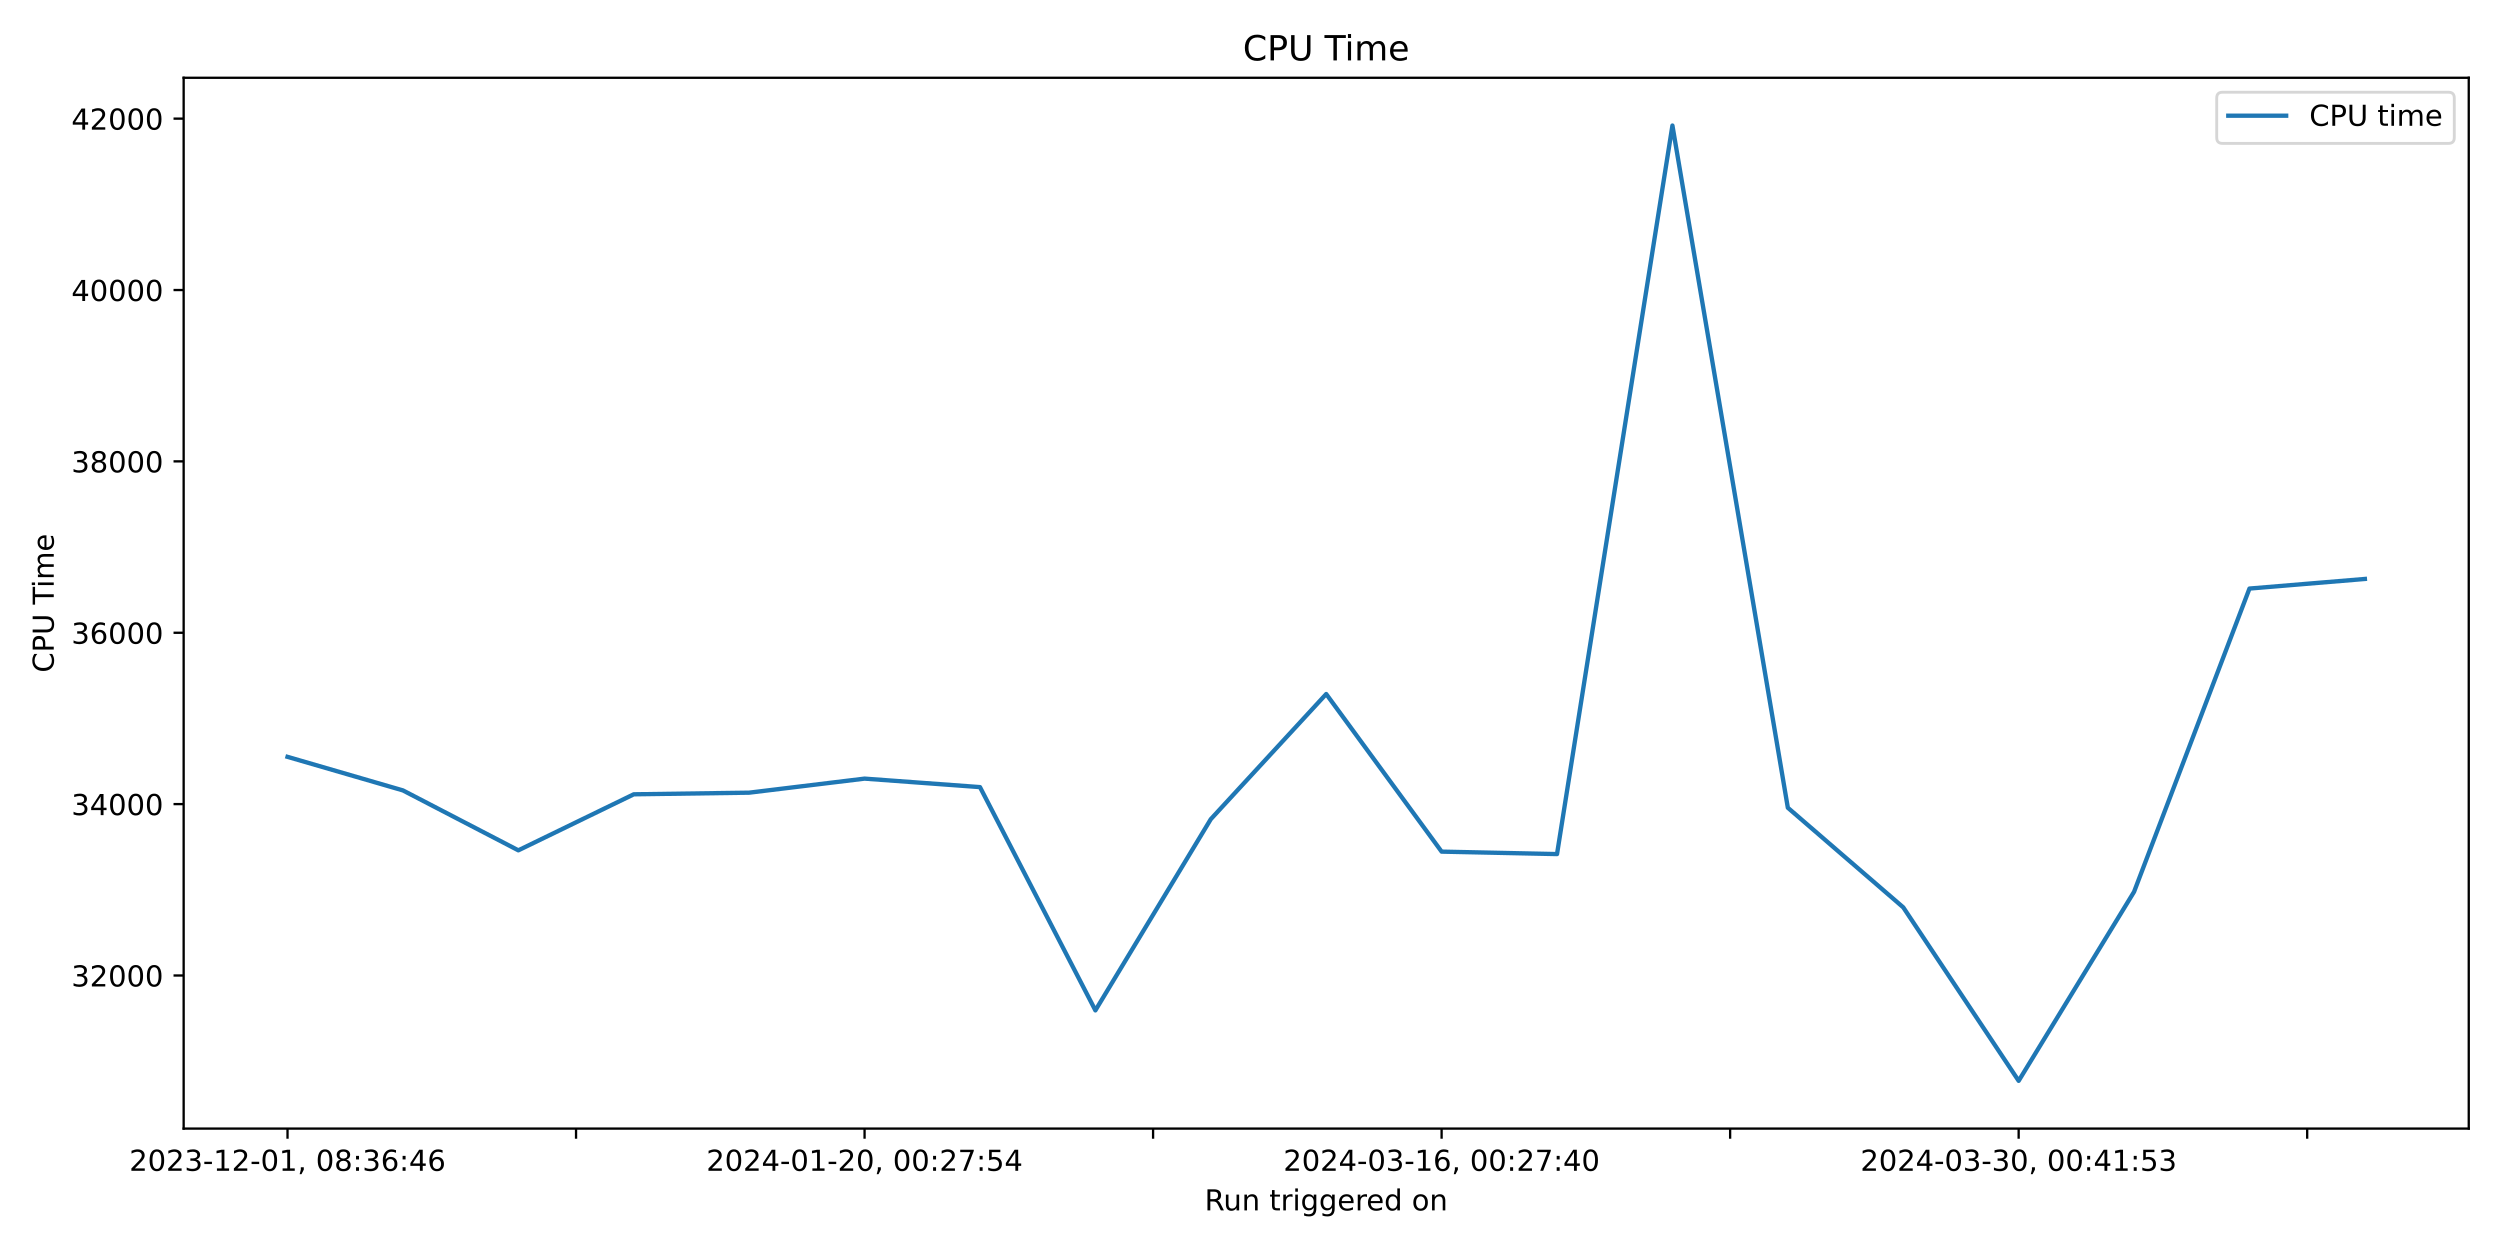
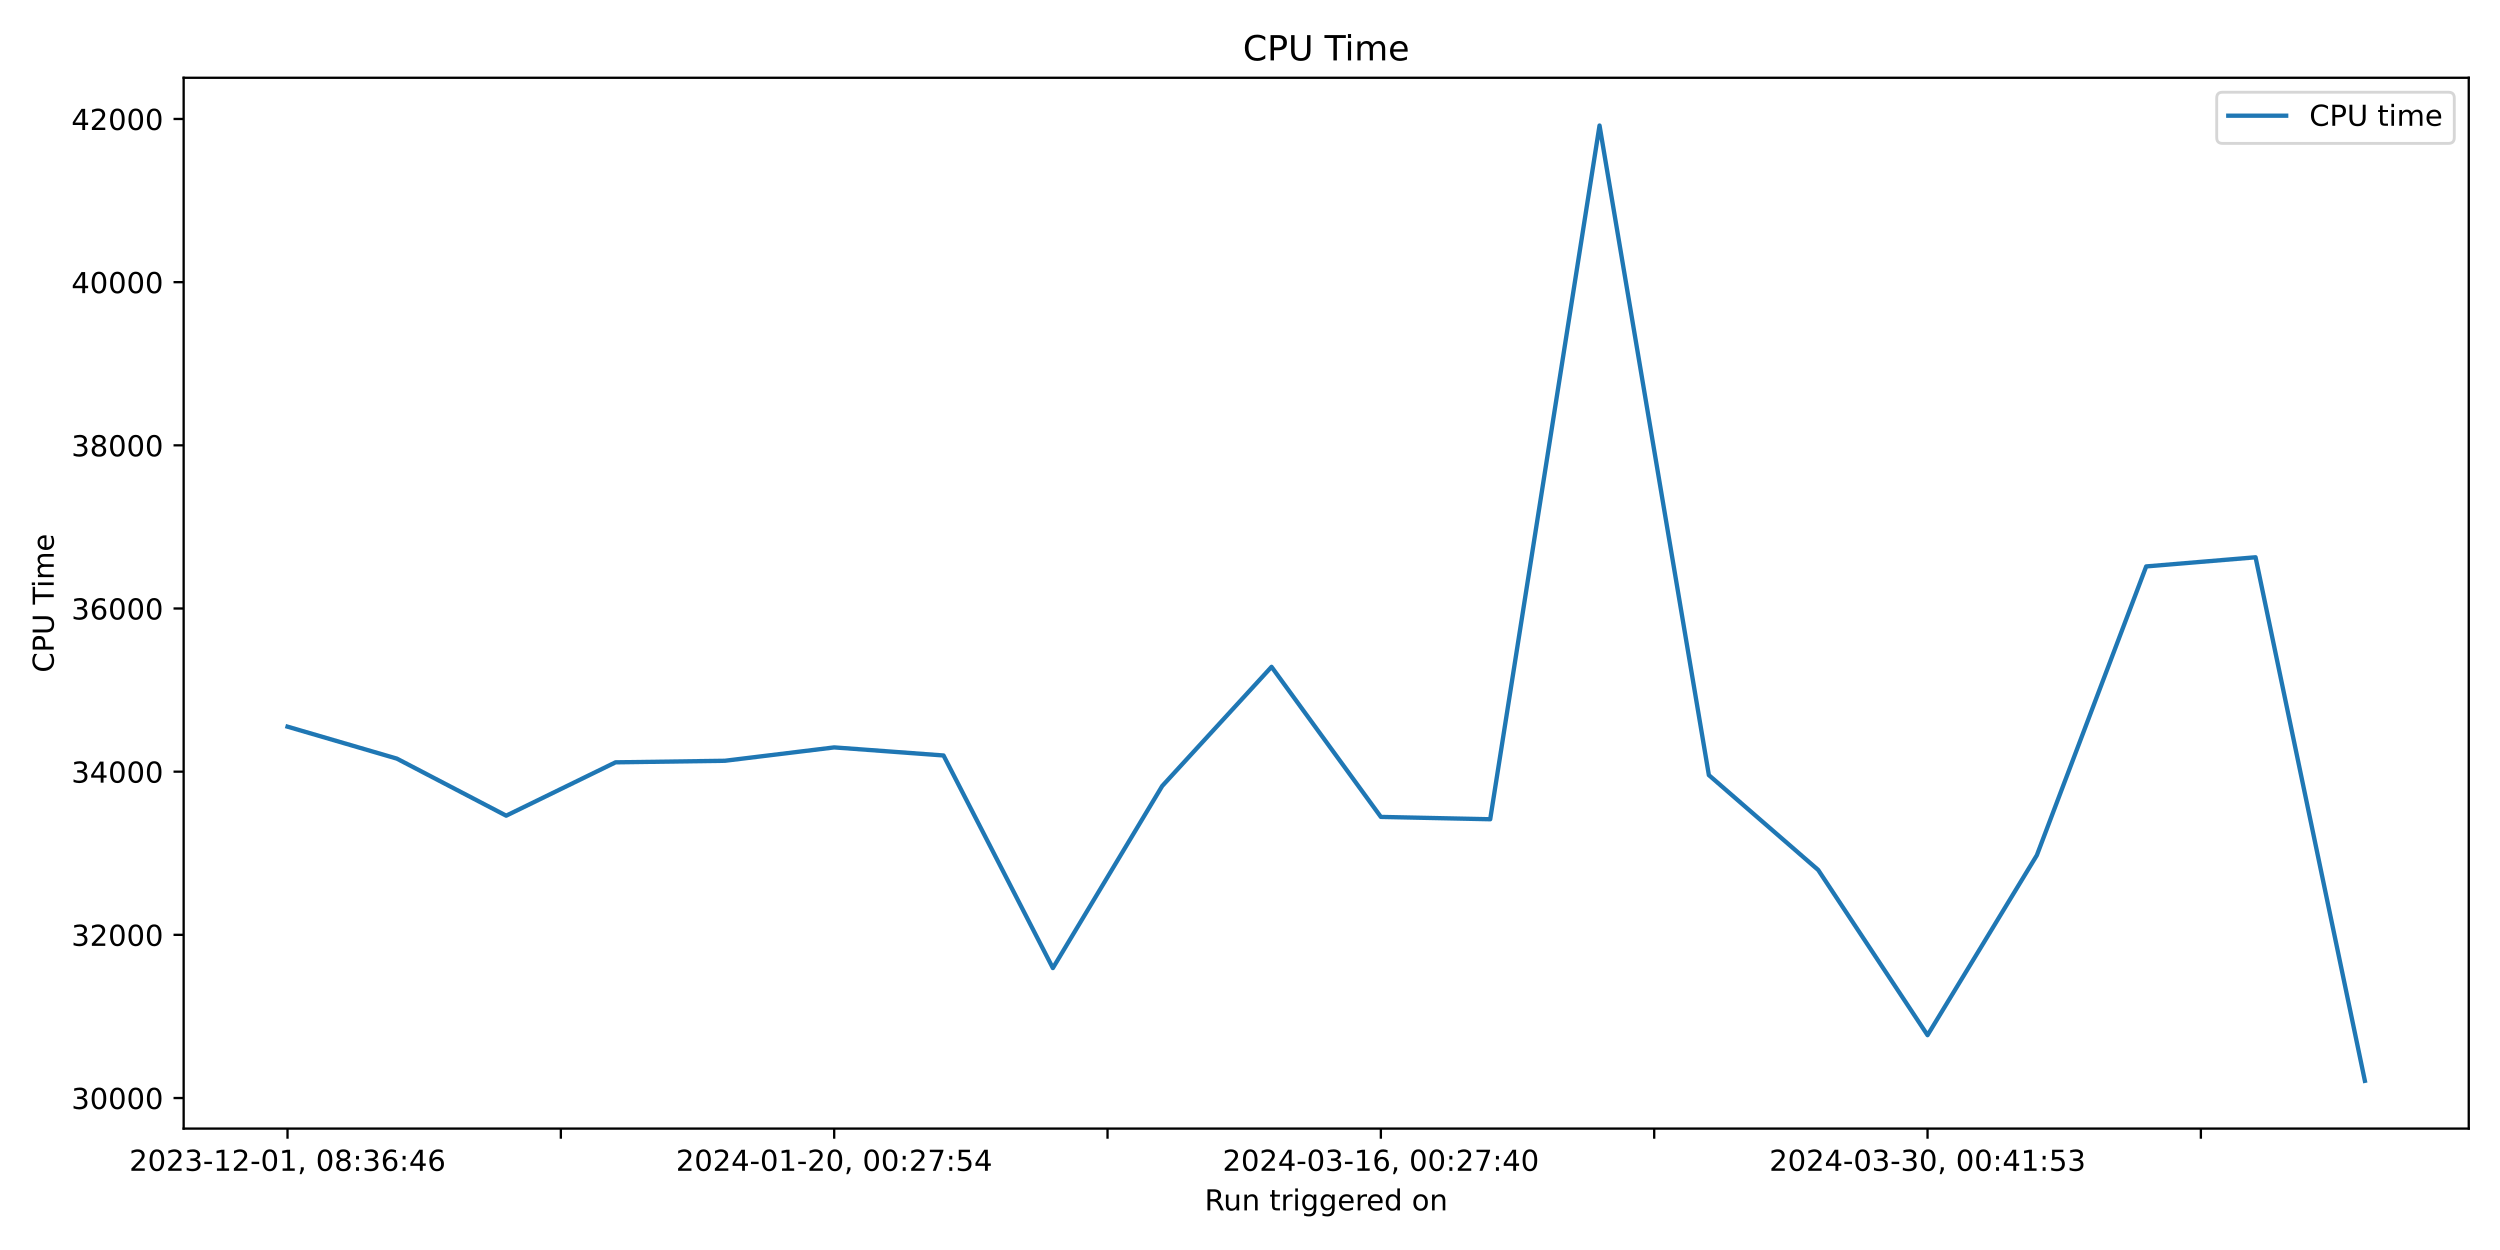
<svg xmlns="http://www.w3.org/2000/svg" xmlns:xlink="http://www.w3.org/1999/xlink" width="864pt" height="432pt" viewBox="0 0 864 432" version="1.1">
  <defs>
    <style type="text/css">*{stroke-linejoin: round; stroke-linecap: butt}</style>
  </defs>
  <g id="figure_1">
    <g id="patch_1">
      <path d="M 0 432  L 864 432  L 864 0  L 0 0  z " style="fill: #ffffff" />
    </g>
    <g id="axes_1">
      <g id="patch_2">
        <path d="M 63.47 390.04  L 853.2 390.04  L 853.2 26.88  L 63.47 26.88  z " style="fill: #ffffff" />
      </g>
      <g id="matplotlib.axis_1">
        <g id="xtick_1">
          <g id="line2d_1">
            <defs>
-               <path id="ma09a044b81" d="M 0 0  L 0 3.5  " style="stroke: #000000; stroke-width: 0.8" />
+               <path id="m31d5b31c1d" d="M 0 0  L 0 3.5  " style="stroke: #000000; stroke-width: 0.8" />
            </defs>
            <g>
-               <use xlink:href="#ma09a044b81" x="99.367" y="390.04" style="stroke: #000000; stroke-width: 0.8" />
+               <use xlink:href="#m31d5b31c1d" x="99.367" y="390.04" style="stroke: #000000; stroke-width: 0.8" />
            </g>
          </g>
          <g id="text_1">
            <g transform="translate(44.67463 404.6384) scale(0.1 -0.1)">
              <defs>
                <path id="DejaVuSans-32" d="M 1228 531  L 3431 531  L 3431 0  L 469 0  L 469 531  Q 828 903 1448 1529  Q 2069 2156 2228 2338  Q 2531 2678 2651 2914  Q 2772 3150 2772 3378  Q 2772 3750 2511 3984  Q 2250 4219 1831 4219  Q 1534 4219 1204 4116  Q 875 4013 500 3803  L 500 4441  Q 881 4594 1212 4672  Q 1544 4750 1819 4750  Q 2544 4750 2975 4387  Q 3406 4025 3406 3419  Q 3406 3131 3298 2873  Q 3191 2616 2906 2266  Q 2828 2175 2409 1742  Q 1991 1309 1228 531  z " transform="scale(0.015625)" />
                <path id="DejaVuSans-30" d="M 2034 4250  Q 1547 4250 1301 3770  Q 1056 3291 1056 2328  Q 1056 1369 1301 889  Q 1547 409 2034 409  Q 2525 409 2770 889  Q 3016 1369 3016 2328  Q 3016 3291 2770 3770  Q 2525 4250 2034 4250  z M 2034 4750  Q 2819 4750 3233 4129  Q 3647 3509 3647 2328  Q 3647 1150 3233 529  Q 2819 -91 2034 -91  Q 1250 -91 836 529  Q 422 1150 422 2328  Q 422 3509 836 4129  Q 1250 4750 2034 4750  z " transform="scale(0.015625)" />
                <path id="DejaVuSans-33" d="M 2597 2516  Q 3050 2419 3304 2112  Q 3559 1806 3559 1356  Q 3559 666 3084 287  Q 2609 -91 1734 -91  Q 1441 -91 1130 -33  Q 819 25 488 141  L 488 750  Q 750 597 1062 519  Q 1375 441 1716 441  Q 2309 441 2620 675  Q 2931 909 2931 1356  Q 2931 1769 2642 2001  Q 2353 2234 1838 2234  L 1294 2234  L 1294 2753  L 1863 2753  Q 2328 2753 2575 2939  Q 2822 3125 2822 3475  Q 2822 3834 2567 4026  Q 2313 4219 1838 4219  Q 1578 4219 1281 4162  Q 984 4106 628 3988  L 628 4550  Q 988 4650 1302 4700  Q 1616 4750 1894 4750  Q 2613 4750 3031 4423  Q 3450 4097 3450 3541  Q 3450 3153 3228 2886  Q 3006 2619 2597 2516  z " transform="scale(0.015625)" />
                <path id="DejaVuSans-2d" d="M 313 2009  L 1997 2009  L 1997 1497  L 313 1497  L 313 2009  z " transform="scale(0.015625)" />
                <path id="DejaVuSans-31" d="M 794 531  L 1825 531  L 1825 4091  L 703 3866  L 703 4441  L 1819 4666  L 2450 4666  L 2450 531  L 3481 531  L 3481 0  L 794 0  L 794 531  z " transform="scale(0.015625)" />
                <path id="DejaVuSans-2c" d="M 750 794  L 1409 794  L 1409 256  L 897 -744  L 494 -744  L 750 256  L 750 794  z " transform="scale(0.015625)" />
                <path id="DejaVuSans-20" transform="scale(0.015625)" />
                <path id="DejaVuSans-38" d="M 2034 2216  Q 1584 2216 1326 1975  Q 1069 1734 1069 1313  Q 1069 891 1326 650  Q 1584 409 2034 409  Q 2484 409 2743 651  Q 3003 894 3003 1313  Q 3003 1734 2745 1975  Q 2488 2216 2034 2216  z M 1403 2484  Q 997 2584 770 2862  Q 544 3141 544 3541  Q 544 4100 942 4425  Q 1341 4750 2034 4750  Q 2731 4750 3128 4425  Q 3525 4100 3525 3541  Q 3525 3141 3298 2862  Q 3072 2584 2669 2484  Q 3125 2378 3379 2068  Q 3634 1759 3634 1313  Q 3634 634 3220 271  Q 2806 -91 2034 -91  Q 1263 -91 848 271  Q 434 634 434 1313  Q 434 1759 690 2068  Q 947 2378 1403 2484  z M 1172 3481  Q 1172 3119 1398 2916  Q 1625 2713 2034 2713  Q 2441 2713 2670 2916  Q 2900 3119 2900 3481  Q 2900 3844 2670 4047  Q 2441 4250 2034 4250  Q 1625 4250 1398 4047  Q 1172 3844 1172 3481  z " transform="scale(0.015625)" />
                <path id="DejaVuSans-3a" d="M 750 794  L 1409 794  L 1409 0  L 750 0  L 750 794  z M 750 3309  L 1409 3309  L 1409 2516  L 750 2516  L 750 3309  z " transform="scale(0.015625)" />
                <path id="DejaVuSans-36" d="M 2113 2584  Q 1688 2584 1439 2293  Q 1191 2003 1191 1497  Q 1191 994 1439 701  Q 1688 409 2113 409  Q 2538 409 2786 701  Q 3034 994 3034 1497  Q 3034 2003 2786 2293  Q 2538 2584 2113 2584  z M 3366 4563  L 3366 3988  Q 3128 4100 2886 4159  Q 2644 4219 2406 4219  Q 1781 4219 1451 3797  Q 1122 3375 1075 2522  Q 1259 2794 1537 2939  Q 1816 3084 2150 3084  Q 2853 3084 3261 2657  Q 3669 2231 3669 1497  Q 3669 778 3244 343  Q 2819 -91 2113 -91  Q 1303 -91 875 529  Q 447 1150 447 2328  Q 447 3434 972 4092  Q 1497 4750 2381 4750  Q 2619 4750 2861 4703  Q 3103 4656 3366 4563  z " transform="scale(0.015625)" />
                <path id="DejaVuSans-34" d="M 2419 4116  L 825 1625  L 2419 1625  L 2419 4116  z M 2253 4666  L 3047 4666  L 3047 1625  L 3713 1625  L 3713 1100  L 3047 1100  L 3047 0  L 2419 0  L 2419 1100  L 313 1100  L 313 1709  L 2253 4666  z " transform="scale(0.015625)" />
              </defs>
              <use xlink:href="#DejaVuSans-32" />
              <use xlink:href="#DejaVuSans-30" x="63.623" />
              <use xlink:href="#DejaVuSans-32" x="127.246" />
              <use xlink:href="#DejaVuSans-33" x="190.869" />
              <use xlink:href="#DejaVuSans-2d" x="254.492" />
              <use xlink:href="#DejaVuSans-31" x="290.576" />
              <use xlink:href="#DejaVuSans-32" x="354.199" />
              <use xlink:href="#DejaVuSans-2d" x="417.822" />
              <use xlink:href="#DejaVuSans-30" x="453.906" />
              <use xlink:href="#DejaVuSans-31" x="517.529" />
              <use xlink:href="#DejaVuSans-2c" x="581.152" />
              <use xlink:href="#DejaVuSans-20" x="612.939" />
              <use xlink:href="#DejaVuSans-30" x="644.727" />
              <use xlink:href="#DejaVuSans-38" x="708.35" />
              <use xlink:href="#DejaVuSans-3a" x="771.973" />
              <use xlink:href="#DejaVuSans-33" x="805.664" />
              <use xlink:href="#DejaVuSans-36" x="869.287" />
              <use xlink:href="#DejaVuSans-3a" x="932.91" />
              <use xlink:href="#DejaVuSans-34" x="966.602" />
              <use xlink:href="#DejaVuSans-36" x="1030.225" />
            </g>
          </g>
        </g>
        <g id="xtick_2">
          <g id="line2d_2">
            <g>
-               <use xlink:href="#ma09a044b81" x="199.08" y="390.04" style="stroke: #000000; stroke-width: 0.8" />
+               <use xlink:href="#m31d5b31c1d" x="193.832" y="390.04" style="stroke: #000000; stroke-width: 0.8" />
            </g>
          </g>
        </g>
        <g id="xtick_3">
          <g id="line2d_3">
            <g>
-               <use xlink:href="#ma09a044b81" x="298.794" y="390.04" style="stroke: #000000; stroke-width: 0.8" />
+               <use xlink:href="#m31d5b31c1d" x="288.297" y="390.04" style="stroke: #000000; stroke-width: 0.8" />
            </g>
          </g>
          <g id="text_2">
-             <g transform="translate(244.1014 404.6384) scale(0.1 -0.1)">
+             <g transform="translate(233.6053 404.6384) scale(0.1 -0.1)">
              <defs>
                <path id="DejaVuSans-37" d="M 525 4666  L 3525 4666  L 3525 4397  L 1831 0  L 1172 0  L 2766 4134  L 525 4134  L 525 4666  z " transform="scale(0.015625)" />
                <path id="DejaVuSans-35" d="M 691 4666  L 3169 4666  L 3169 4134  L 1269 4134  L 1269 2991  Q 1406 3038 1543 3061  Q 1681 3084 1819 3084  Q 2600 3084 3056 2656  Q 3513 2228 3513 1497  Q 3513 744 3044 326  Q 2575 -91 1722 -91  Q 1428 -91 1123 -41  Q 819 9 494 109  L 494 744  Q 775 591 1075 516  Q 1375 441 1709 441  Q 2250 441 2565 725  Q 2881 1009 2881 1497  Q 2881 1984 2565 2268  Q 2250 2553 1709 2553  Q 1456 2553 1204 2497  Q 953 2441 691 2322  L 691 4666  z " transform="scale(0.015625)" />
              </defs>
              <use xlink:href="#DejaVuSans-32" />
              <use xlink:href="#DejaVuSans-30" x="63.623" />
              <use xlink:href="#DejaVuSans-32" x="127.246" />
              <use xlink:href="#DejaVuSans-34" x="190.869" />
              <use xlink:href="#DejaVuSans-2d" x="254.492" />
              <use xlink:href="#DejaVuSans-30" x="290.576" />
              <use xlink:href="#DejaVuSans-31" x="354.199" />
              <use xlink:href="#DejaVuSans-2d" x="417.822" />
              <use xlink:href="#DejaVuSans-32" x="453.906" />
              <use xlink:href="#DejaVuSans-30" x="517.529" />
              <use xlink:href="#DejaVuSans-2c" x="581.152" />
              <use xlink:href="#DejaVuSans-20" x="612.939" />
              <use xlink:href="#DejaVuSans-30" x="644.727" />
              <use xlink:href="#DejaVuSans-30" x="708.35" />
              <use xlink:href="#DejaVuSans-3a" x="771.973" />
              <use xlink:href="#DejaVuSans-32" x="805.664" />
              <use xlink:href="#DejaVuSans-37" x="869.287" />
              <use xlink:href="#DejaVuSans-3a" x="932.91" />
              <use xlink:href="#DejaVuSans-35" x="966.602" />
              <use xlink:href="#DejaVuSans-34" x="1030.225" />
            </g>
          </g>
        </g>
        <g id="xtick_4">
          <g id="line2d_4">
            <g>
-               <use xlink:href="#ma09a044b81" x="398.507" y="390.04" style="stroke: #000000; stroke-width: 0.8" />
+               <use xlink:href="#m31d5b31c1d" x="382.763" y="390.04" style="stroke: #000000; stroke-width: 0.8" />
            </g>
          </g>
        </g>
        <g id="xtick_5">
          <g id="line2d_5">
            <g>
-               <use xlink:href="#ma09a044b81" x="498.22" y="390.04" style="stroke: #000000; stroke-width: 0.8" />
+               <use xlink:href="#m31d5b31c1d" x="477.228" y="390.04" style="stroke: #000000; stroke-width: 0.8" />
            </g>
          </g>
          <g id="text_3">
-             <g transform="translate(443.5282 404.6384) scale(0.1 -0.1)">
+             <g transform="translate(422.5359 404.6384) scale(0.1 -0.1)">
              <use xlink:href="#DejaVuSans-32" />
              <use xlink:href="#DejaVuSans-30" x="63.623" />
              <use xlink:href="#DejaVuSans-32" x="127.246" />
              <use xlink:href="#DejaVuSans-34" x="190.869" />
              <use xlink:href="#DejaVuSans-2d" x="254.492" />
              <use xlink:href="#DejaVuSans-30" x="290.576" />
              <use xlink:href="#DejaVuSans-33" x="354.199" />
              <use xlink:href="#DejaVuSans-2d" x="417.822" />
              <use xlink:href="#DejaVuSans-31" x="453.906" />
              <use xlink:href="#DejaVuSans-36" x="517.529" />
              <use xlink:href="#DejaVuSans-2c" x="581.152" />
              <use xlink:href="#DejaVuSans-20" x="612.939" />
              <use xlink:href="#DejaVuSans-30" x="644.727" />
              <use xlink:href="#DejaVuSans-30" x="708.35" />
              <use xlink:href="#DejaVuSans-3a" x="771.973" />
              <use xlink:href="#DejaVuSans-32" x="805.664" />
              <use xlink:href="#DejaVuSans-37" x="869.287" />
              <use xlink:href="#DejaVuSans-3a" x="932.91" />
              <use xlink:href="#DejaVuSans-34" x="966.602" />
              <use xlink:href="#DejaVuSans-30" x="1030.225" />
            </g>
          </g>
        </g>
        <g id="xtick_6">
          <g id="line2d_6">
            <g>
-               <use xlink:href="#ma09a044b81" x="597.934" y="390.04" style="stroke: #000000; stroke-width: 0.8" />
+               <use xlink:href="#m31d5b31c1d" x="571.693" y="390.04" style="stroke: #000000; stroke-width: 0.8" />
            </g>
          </g>
        </g>
        <g id="xtick_7">
          <g id="line2d_7">
            <g>
-               <use xlink:href="#ma09a044b81" x="697.647" y="390.04" style="stroke: #000000; stroke-width: 0.8" />
+               <use xlink:href="#m31d5b31c1d" x="666.159" y="390.04" style="stroke: #000000; stroke-width: 0.8" />
            </g>
          </g>
          <g id="text_4">
-             <g transform="translate(642.9549 404.6384) scale(0.1 -0.1)">
+             <g transform="translate(611.4665 404.6384) scale(0.1 -0.1)">
              <use xlink:href="#DejaVuSans-32" />
              <use xlink:href="#DejaVuSans-30" x="63.623" />
              <use xlink:href="#DejaVuSans-32" x="127.246" />
              <use xlink:href="#DejaVuSans-34" x="190.869" />
              <use xlink:href="#DejaVuSans-2d" x="254.492" />
              <use xlink:href="#DejaVuSans-30" x="290.576" />
              <use xlink:href="#DejaVuSans-33" x="354.199" />
              <use xlink:href="#DejaVuSans-2d" x="417.822" />
              <use xlink:href="#DejaVuSans-33" x="453.906" />
              <use xlink:href="#DejaVuSans-30" x="517.529" />
              <use xlink:href="#DejaVuSans-2c" x="581.152" />
              <use xlink:href="#DejaVuSans-20" x="612.939" />
              <use xlink:href="#DejaVuSans-30" x="644.727" />
              <use xlink:href="#DejaVuSans-30" x="708.35" />
              <use xlink:href="#DejaVuSans-3a" x="771.973" />
              <use xlink:href="#DejaVuSans-34" x="805.664" />
              <use xlink:href="#DejaVuSans-31" x="869.287" />
              <use xlink:href="#DejaVuSans-3a" x="932.91" />
              <use xlink:href="#DejaVuSans-35" x="966.602" />
              <use xlink:href="#DejaVuSans-33" x="1030.225" />
            </g>
          </g>
        </g>
        <g id="xtick_8">
          <g id="line2d_8">
            <g>
-               <use xlink:href="#ma09a044b81" x="797.361" y="390.04" style="stroke: #000000; stroke-width: 0.8" />
+               <use xlink:href="#m31d5b31c1d" x="760.624" y="390.04" style="stroke: #000000; stroke-width: 0.8" />
            </g>
          </g>
        </g>
        <g id="text_5">
          <g transform="translate(416.3186 418.3166) scale(0.1 -0.1)">
            <defs>
              <path id="DejaVuSans-52" d="M 2841 2188  Q 3044 2119 3236 1894  Q 3428 1669 3622 1275  L 4263 0  L 3584 0  L 2988 1197  Q 2756 1666 2539 1819  Q 2322 1972 1947 1972  L 1259 1972  L 1259 0  L 628 0  L 628 4666  L 2053 4666  Q 2853 4666 3247 4331  Q 3641 3997 3641 3322  Q 3641 2881 3436 2590  Q 3231 2300 2841 2188  z M 1259 4147  L 1259 2491  L 2053 2491  Q 2509 2491 2742 2702  Q 2975 2913 2975 3322  Q 2975 3731 2742 3939  Q 2509 4147 2053 4147  L 1259 4147  z " transform="scale(0.015625)" />
              <path id="DejaVuSans-75" d="M 544 1381  L 544 3500  L 1119 3500  L 1119 1403  Q 1119 906 1312 657  Q 1506 409 1894 409  Q 2359 409 2629 706  Q 2900 1003 2900 1516  L 2900 3500  L 3475 3500  L 3475 0  L 2900 0  L 2900 538  Q 2691 219 2414 64  Q 2138 -91 1772 -91  Q 1169 -91 856 284  Q 544 659 544 1381  z M 1991 3584  L 1991 3584  z " transform="scale(0.015625)" />
              <path id="DejaVuSans-6e" d="M 3513 2113  L 3513 0  L 2938 0  L 2938 2094  Q 2938 2591 2744 2837  Q 2550 3084 2163 3084  Q 1697 3084 1428 2787  Q 1159 2491 1159 1978  L 1159 0  L 581 0  L 581 3500  L 1159 3500  L 1159 2956  Q 1366 3272 1645 3428  Q 1925 3584 2291 3584  Q 2894 3584 3203 3211  Q 3513 2838 3513 2113  z " transform="scale(0.015625)" />
              <path id="DejaVuSans-74" d="M 1172 4494  L 1172 3500  L 2356 3500  L 2356 3053  L 1172 3053  L 1172 1153  Q 1172 725 1289 603  Q 1406 481 1766 481  L 2356 481  L 2356 0  L 1766 0  Q 1100 0 847 248  Q 594 497 594 1153  L 594 3053  L 172 3053  L 172 3500  L 594 3500  L 594 4494  L 1172 4494  z " transform="scale(0.015625)" />
              <path id="DejaVuSans-72" d="M 2631 2963  Q 2534 3019 2420 3045  Q 2306 3072 2169 3072  Q 1681 3072 1420 2755  Q 1159 2438 1159 1844  L 1159 0  L 581 0  L 581 3500  L 1159 3500  L 1159 2956  Q 1341 3275 1631 3429  Q 1922 3584 2338 3584  Q 2397 3584 2469 3576  Q 2541 3569 2628 3553  L 2631 2963  z " transform="scale(0.015625)" />
              <path id="DejaVuSans-69" d="M 603 3500  L 1178 3500  L 1178 0  L 603 0  L 603 3500  z M 603 4863  L 1178 4863  L 1178 4134  L 603 4134  L 603 4863  z " transform="scale(0.015625)" />
              <path id="DejaVuSans-67" d="M 2906 1791  Q 2906 2416 2648 2759  Q 2391 3103 1925 3103  Q 1463 3103 1205 2759  Q 947 2416 947 1791  Q 947 1169 1205 825  Q 1463 481 1925 481  Q 2391 481 2648 825  Q 2906 1169 2906 1791  z M 3481 434  Q 3481 -459 3084 -895  Q 2688 -1331 1869 -1331  Q 1566 -1331 1297 -1286  Q 1028 -1241 775 -1147  L 775 -588  Q 1028 -725 1275 -790  Q 1522 -856 1778 -856  Q 2344 -856 2625 -561  Q 2906 -266 2906 331  L 2906 616  Q 2728 306 2450 153  Q 2172 0 1784 0  Q 1141 0 747 490  Q 353 981 353 1791  Q 353 2603 747 3093  Q 1141 3584 1784 3584  Q 2172 3584 2450 3431  Q 2728 3278 2906 2969  L 2906 3500  L 3481 3500  L 3481 434  z " transform="scale(0.015625)" />
              <path id="DejaVuSans-65" d="M 3597 1894  L 3597 1613  L 953 1613  Q 991 1019 1311 708  Q 1631 397 2203 397  Q 2534 397 2845 478  Q 3156 559 3463 722  L 3463 178  Q 3153 47 2828 -22  Q 2503 -91 2169 -91  Q 1331 -91 842 396  Q 353 884 353 1716  Q 353 2575 817 3079  Q 1281 3584 2069 3584  Q 2775 3584 3186 3129  Q 3597 2675 3597 1894  z M 3022 2063  Q 3016 2534 2758 2815  Q 2500 3097 2075 3097  Q 1594 3097 1305 2825  Q 1016 2553 972 2059  L 3022 2063  z " transform="scale(0.015625)" />
              <path id="DejaVuSans-64" d="M 2906 2969  L 2906 4863  L 3481 4863  L 3481 0  L 2906 0  L 2906 525  Q 2725 213 2448 61  Q 2172 -91 1784 -91  Q 1150 -91 751 415  Q 353 922 353 1747  Q 353 2572 751 3078  Q 1150 3584 1784 3584  Q 2172 3584 2448 3432  Q 2725 3281 2906 2969  z M 947 1747  Q 947 1113 1208 752  Q 1469 391 1925 391  Q 2381 391 2643 752  Q 2906 1113 2906 1747  Q 2906 2381 2643 2742  Q 2381 3103 1925 3103  Q 1469 3103 1208 2742  Q 947 2381 947 1747  z " transform="scale(0.015625)" />
              <path id="DejaVuSans-6f" d="M 1959 3097  Q 1497 3097 1228 2736  Q 959 2375 959 1747  Q 959 1119 1226 758  Q 1494 397 1959 397  Q 2419 397 2687 759  Q 2956 1122 2956 1747  Q 2956 2369 2687 2733  Q 2419 3097 1959 3097  z M 1959 3584  Q 2709 3584 3137 3096  Q 3566 2609 3566 1747  Q 3566 888 3137 398  Q 2709 -91 1959 -91  Q 1206 -91 779 398  Q 353 888 353 1747  Q 353 2609 779 3096  Q 1206 3584 1959 3584  z " transform="scale(0.015625)" />
            </defs>
            <use xlink:href="#DejaVuSans-52" />
            <use xlink:href="#DejaVuSans-75" x="64.982" />
            <use xlink:href="#DejaVuSans-6e" x="128.361" />
            <use xlink:href="#DejaVuSans-20" x="191.74" />
            <use xlink:href="#DejaVuSans-74" x="223.527" />
            <use xlink:href="#DejaVuSans-72" x="262.736" />
            <use xlink:href="#DejaVuSans-69" x="303.85" />
            <use xlink:href="#DejaVuSans-67" x="331.633" />
            <use xlink:href="#DejaVuSans-67" x="395.109" />
            <use xlink:href="#DejaVuSans-65" x="458.586" />
            <use xlink:href="#DejaVuSans-72" x="520.109" />
            <use xlink:href="#DejaVuSans-65" x="558.973" />
            <use xlink:href="#DejaVuSans-64" x="620.496" />
            <use xlink:href="#DejaVuSans-20" x="683.973" />
            <use xlink:href="#DejaVuSans-6f" x="715.76" />
            <use xlink:href="#DejaVuSans-6e" x="776.941" />
          </g>
        </g>
      </g>
      <g id="matplotlib.axis_2">
        <g id="ytick_1">
          <g id="line2d_9">
            <defs>
-               <path id="m4c72fa61ef" d="M 0 0  L -3.5 0  " style="stroke: #000000; stroke-width: 0.8" />
+               <path id="m65f39ab89c" d="M 0 0  L -3.5 0  " style="stroke: #000000; stroke-width: 0.8" />
            </defs>
            <g>
-               <use xlink:href="#m4c72fa61ef" x="63.47" y="337.126" style="stroke: #000000; stroke-width: 0.8" />
+               <use xlink:href="#m65f39ab89c" x="63.47" y="379.475" style="stroke: #000000; stroke-width: 0.8" />
            </g>
          </g>
          <g id="text_6">
-             <g transform="translate(24.6575 340.9249) scale(0.1 -0.1)">
+             <g transform="translate(24.6575 383.2742) scale(0.1 -0.1)">
+               <use xlink:href="#DejaVuSans-33" />
+               <use xlink:href="#DejaVuSans-30" x="63.623" />
+               <use xlink:href="#DejaVuSans-30" x="127.246" />
+               <use xlink:href="#DejaVuSans-30" x="190.869" />
+               <use xlink:href="#DejaVuSans-30" x="254.492" />
+             </g>
+           </g>
+         </g>
+         <g id="ytick_2">
+           <g id="line2d_10">
+             <g>
+               <use xlink:href="#m65f39ab89c" x="63.47" y="323.082" style="stroke: #000000; stroke-width: 0.8" />
+             </g>
+           </g>
+           <g id="text_7">
+             <g transform="translate(24.6575 326.8815) scale(0.1 -0.1)">
              <use xlink:href="#DejaVuSans-33" />
              <use xlink:href="#DejaVuSans-32" x="63.623" />
              <use xlink:href="#DejaVuSans-30" x="127.246" />
              <use xlink:href="#DejaVuSans-30" x="190.869" />
              <use xlink:href="#DejaVuSans-30" x="254.492" />
            </g>
          </g>
        </g>
-         <g id="ytick_2">
-           <g id="line2d_10">
-             <g>
-               <use xlink:href="#m4c72fa61ef" x="63.47" y="277.901" style="stroke: #000000; stroke-width: 0.8" />
-             </g>
-           </g>
-           <g id="text_7">
-             <g transform="translate(24.6575 281.7007) scale(0.1 -0.1)">
+         <g id="ytick_3">
+           <g id="line2d_11">
+             <g>
+               <use xlink:href="#m65f39ab89c" x="63.47" y="266.69" style="stroke: #000000; stroke-width: 0.8" />
+             </g>
+           </g>
+           <g id="text_8">
+             <g transform="translate(24.6575 270.4888) scale(0.1 -0.1)">
              <use xlink:href="#DejaVuSans-33" />
              <use xlink:href="#DejaVuSans-34" x="63.623" />
              <use xlink:href="#DejaVuSans-30" x="127.246" />
              <use xlink:href="#DejaVuSans-30" x="190.869" />
              <use xlink:href="#DejaVuSans-30" x="254.492" />
            </g>
          </g>
        </g>
-         <g id="ytick_3">
-           <g id="line2d_11">
-             <g>
-               <use xlink:href="#m4c72fa61ef" x="63.47" y="218.677" style="stroke: #000000; stroke-width: 0.8" />
-             </g>
-           </g>
-           <g id="text_8">
-             <g transform="translate(24.6575 222.4766) scale(0.1 -0.1)">
+         <g id="ytick_4">
+           <g id="line2d_12">
+             <g>
+               <use xlink:href="#m65f39ab89c" x="63.47" y="210.297" style="stroke: #000000; stroke-width: 0.8" />
+             </g>
+           </g>
+           <g id="text_9">
+             <g transform="translate(24.6575 214.0961) scale(0.1 -0.1)">
              <use xlink:href="#DejaVuSans-33" />
              <use xlink:href="#DejaVuSans-36" x="63.623" />
              <use xlink:href="#DejaVuSans-30" x="127.246" />
              <use xlink:href="#DejaVuSans-30" x="190.869" />
              <use xlink:href="#DejaVuSans-30" x="254.492" />
            </g>
          </g>
        </g>
-         <g id="ytick_4">
-           <g id="line2d_12">
-             <g>
-               <use xlink:href="#m4c72fa61ef" x="63.47" y="159.453" style="stroke: #000000; stroke-width: 0.8" />
-             </g>
-           </g>
-           <g id="text_9">
-             <g transform="translate(24.6575 163.2524) scale(0.1 -0.1)">
+         <g id="ytick_5">
+           <g id="line2d_13">
+             <g>
+               <use xlink:href="#m65f39ab89c" x="63.47" y="153.904" style="stroke: #000000; stroke-width: 0.8" />
+             </g>
+           </g>
+           <g id="text_10">
+             <g transform="translate(24.6575 157.7034) scale(0.1 -0.1)">
              <use xlink:href="#DejaVuSans-33" />
              <use xlink:href="#DejaVuSans-38" x="63.623" />
              <use xlink:href="#DejaVuSans-30" x="127.246" />
              <use xlink:href="#DejaVuSans-30" x="190.869" />
              <use xlink:href="#DejaVuSans-30" x="254.492" />
            </g>
          </g>
        </g>
-         <g id="ytick_5">
-           <g id="line2d_13">
-             <g>
-               <use xlink:href="#m4c72fa61ef" x="63.47" y="100.229" style="stroke: #000000; stroke-width: 0.8" />
-             </g>
-           </g>
-           <g id="text_10">
-             <g transform="translate(24.6575 104.0282) scale(0.1 -0.1)">
-               <use xlink:href="#DejaVuSans-34" />
-               <use xlink:href="#DejaVuSans-30" x="63.623" />
-               <use xlink:href="#DejaVuSans-30" x="127.246" />
-               <use xlink:href="#DejaVuSans-30" x="190.869" />
-               <use xlink:href="#DejaVuSans-30" x="254.492" />
-             </g>
-           </g>
-         </g>
        <g id="ytick_6">
          <g id="line2d_14">
            <g>
-               <use xlink:href="#m4c72fa61ef" x="63.47" y="41.005" style="stroke: #000000; stroke-width: 0.8" />
+               <use xlink:href="#m65f39ab89c" x="63.47" y="97.511" style="stroke: #000000; stroke-width: 0.8" />
            </g>
          </g>
          <g id="text_11">
-             <g transform="translate(24.6575 44.80405) scale(0.1 -0.1)">
+             <g transform="translate(24.6575 101.3107) scale(0.1 -0.1)">
+               <use xlink:href="#DejaVuSans-34" />
+               <use xlink:href="#DejaVuSans-30" x="63.623" />
+               <use xlink:href="#DejaVuSans-30" x="127.246" />
+               <use xlink:href="#DejaVuSans-30" x="190.869" />
+               <use xlink:href="#DejaVuSans-30" x="254.492" />
+             </g>
+           </g>
+         </g>
+         <g id="ytick_7">
+           <g id="line2d_15">
+             <g>
+               <use xlink:href="#m65f39ab89c" x="63.47" y="41.119" style="stroke: #000000; stroke-width: 0.8" />
+             </g>
+           </g>
+           <g id="text_12">
+             <g transform="translate(24.6575 44.91795) scale(0.1 -0.1)">
              <use xlink:href="#DejaVuSans-34" />
              <use xlink:href="#DejaVuSans-32" x="63.623" />
              <use xlink:href="#DejaVuSans-30" x="127.246" />
              <use xlink:href="#DejaVuSans-30" x="190.869" />
              <use xlink:href="#DejaVuSans-30" x="254.492" />
            </g>
          </g>
        </g>
-         <g id="text_12">
+         <g id="text_13">
          <g transform="translate(18.57781 232.4483) rotate(-90) scale(0.1 -0.1)">
            <defs>
              <path id="DejaVuSans-43" d="M 4122 4306  L 4122 3641  Q 3803 3938 3442 4084  Q 3081 4231 2675 4231  Q 1875 4231 1450 3742  Q 1025 3253 1025 2328  Q 1025 1406 1450 917  Q 1875 428 2675 428  Q 3081 428 3442 575  Q 3803 722 4122 1019  L 4122 359  Q 3791 134 3420 21  Q 3050 -91 2638 -91  Q 1578 -91 968 557  Q 359 1206 359 2328  Q 359 3453 968 4101  Q 1578 4750 2638 4750  Q 3056 4750 3426 4639  Q 3797 4528 4122 4306  z " transform="scale(0.015625)" />
              <path id="DejaVuSans-50" d="M 1259 4147  L 1259 2394  L 2053 2394  Q 2494 2394 2734 2622  Q 2975 2850 2975 3272  Q 2975 3691 2734 3919  Q 2494 4147 2053 4147  L 1259 4147  z M 628 4666  L 2053 4666  Q 2838 4666 3239 4311  Q 3641 3956 3641 3272  Q 3641 2581 3239 2228  Q 2838 1875 2053 1875  L 1259 1875  L 1259 0  L 628 0  L 628 4666  z " transform="scale(0.015625)" />
              <path id="DejaVuSans-55" d="M 556 4666  L 1191 4666  L 1191 1831  Q 1191 1081 1462 751  Q 1734 422 2344 422  Q 2950 422 3222 751  Q 3494 1081 3494 1831  L 3494 4666  L 4128 4666  L 4128 1753  Q 4128 841 3676 375  Q 3225 -91 2344 -91  Q 1459 -91 1007 375  Q 556 841 556 1753  L 556 4666  z " transform="scale(0.015625)" />
              <path id="DejaVuSans-54" d="M -19 4666  L 3928 4666  L 3928 4134  L 2272 4134  L 2272 0  L 1638 0  L 1638 4134  L -19 4134  L -19 4666  z " transform="scale(0.015625)" />
              <path id="DejaVuSans-6d" d="M 3328 2828  Q 3544 3216 3844 3400  Q 4144 3584 4550 3584  Q 5097 3584 5394 3201  Q 5691 2819 5691 2113  L 5691 0  L 5113 0  L 5113 2094  Q 5113 2597 4934 2840  Q 4756 3084 4391 3084  Q 3944 3084 3684 2787  Q 3425 2491 3425 1978  L 3425 0  L 2847 0  L 2847 2094  Q 2847 2600 2669 2842  Q 2491 3084 2119 3084  Q 1678 3084 1418 2786  Q 1159 2488 1159 1978  L 1159 0  L 581 0  L 581 3500  L 1159 3500  L 1159 2956  Q 1356 3278 1631 3431  Q 1906 3584 2284 3584  Q 2666 3584 2933 3390  Q 3200 3197 3328 2828  z " transform="scale(0.015625)" />
            </defs>
            <use xlink:href="#DejaVuSans-43" />
            <use xlink:href="#DejaVuSans-50" x="69.824" />
            <use xlink:href="#DejaVuSans-55" x="130.127" />
            <use xlink:href="#DejaVuSans-20" x="203.32" />
            <use xlink:href="#DejaVuSans-54" x="235.107" />
            <use xlink:href="#DejaVuSans-69" x="293.066" />
            <use xlink:href="#DejaVuSans-6d" x="320.85" />
            <use xlink:href="#DejaVuSans-65" x="418.262" />
          </g>
        </g>
      </g>
-       <g id="line2d_15">
-         <path d="M 99.367 261.566  L 139.252 273.164  L 179.138 293.873  L 219.023 274.512  L 258.908 273.946  L 298.794 269.093  L 338.679 272.025  L 378.564 349.187  L 418.45 283.104  L 458.335 239.856  L 498.22 294.321  L 538.106 295.169  L 577.991 43.387  L 617.876 279.159  L 657.762 313.584  L 697.647 373.533  L 737.532 308.211  L 777.418 203.406  L 817.303 200.085  " clip-path="url(#pcf5f626d08)" style="fill: none; stroke: #1f77b4; stroke-width: 1.5; stroke-linecap: square" />
+       <g id="line2d_16">
+         <path d="M 99.367 251.135  L 137.153 262.178  L 174.939 281.897  L 212.725 263.462  L 250.511 262.923  L 288.297 258.302  L 326.084 261.094  L 363.87 334.567  L 401.656 271.643  L 439.442 230.463  L 477.228 282.324  L 515.014 283.131  L 552.8 43.387  L 590.586 267.887  L 628.373 300.666  L 666.159 357.749  L 703.945 295.55  L 741.731 195.756  L 779.517 192.594  L 817.303 373.533  " clip-path="url(#pdd9248241b)" style="fill: none; stroke: #1f77b4; stroke-width: 1.5; stroke-linecap: square" />
      </g>
      <g id="patch_3">
        <path d="M 63.47 390.04  L 63.47 26.88  " style="fill: none; stroke: #000000; stroke-width: 0.8; stroke-linejoin: miter; stroke-linecap: square" />
      </g>
      <g id="patch_4">
        <path d="M 853.2 390.04  L 853.2 26.88  " style="fill: none; stroke: #000000; stroke-width: 0.8; stroke-linejoin: miter; stroke-linecap: square" />
      </g>
      <g id="patch_5">
        <path d="M 63.47 390.04  L 853.2 390.04  " style="fill: none; stroke: #000000; stroke-width: 0.8; stroke-linejoin: miter; stroke-linecap: square" />
      </g>
      <g id="patch_6">
        <path d="M 63.47 26.88  L 853.2 26.88  " style="fill: none; stroke: #000000; stroke-width: 0.8; stroke-linejoin: miter; stroke-linecap: square" />
      </g>
-       <g id="text_13">
+       <g id="text_14">
        <g transform="translate(429.5491 20.88) scale(0.12 -0.12)">
          <use xlink:href="#DejaVuSans-43" />
          <use xlink:href="#DejaVuSans-50" x="69.824" />
          <use xlink:href="#DejaVuSans-55" x="130.127" />
          <use xlink:href="#DejaVuSans-20" x="203.32" />
          <use xlink:href="#DejaVuSans-54" x="235.107" />
          <use xlink:href="#DejaVuSans-69" x="293.066" />
          <use xlink:href="#DejaVuSans-6d" x="320.85" />
          <use xlink:href="#DejaVuSans-65" x="418.262" />
        </g>
      </g>
      <g id="legend_1">
        <g id="patch_7">
          <path d="M 768.098 49.558  L 846.2 49.558  Q 848.2 49.558 848.2 47.558  L 848.2 33.88  Q 848.2 31.88 846.2 31.88  L 768.098 31.88  Q 766.098 31.88 766.098 33.88  L 766.098 47.558  Q 766.098 49.558 768.098 49.558  z " style="fill: #ffffff; opacity: 0.8; stroke: #cccccc; stroke-linejoin: miter" />
        </g>
-         <g id="line2d_16">
+         <g id="line2d_17">
          <path d="M 770.098 39.978  L 780.098 39.978  L 790.098 39.978  " style="fill: none; stroke: #1f77b4; stroke-width: 1.5; stroke-linecap: square" />
        </g>
-         <g id="text_14">
+         <g id="text_15">
          <g transform="translate(798.0984 43.47844) scale(0.1 -0.1)">
            <use xlink:href="#DejaVuSans-43" />
            <use xlink:href="#DejaVuSans-50" x="69.824" />
            <use xlink:href="#DejaVuSans-55" x="130.127" />
            <use xlink:href="#DejaVuSans-20" x="203.32" />
            <use xlink:href="#DejaVuSans-74" x="235.107" />
            <use xlink:href="#DejaVuSans-69" x="274.316" />
            <use xlink:href="#DejaVuSans-6d" x="302.1" />
            <use xlink:href="#DejaVuSans-65" x="399.512" />
          </g>
        </g>
      </g>
    </g>
  </g>
  <defs>
-     <clipPath id="pcf5f626d08">
+     <clipPath id="pdd9248241b">
      <rect x="63.47" y="26.88" width="789.73" height="363.16" />
    </clipPath>
  </defs>
</svg>
